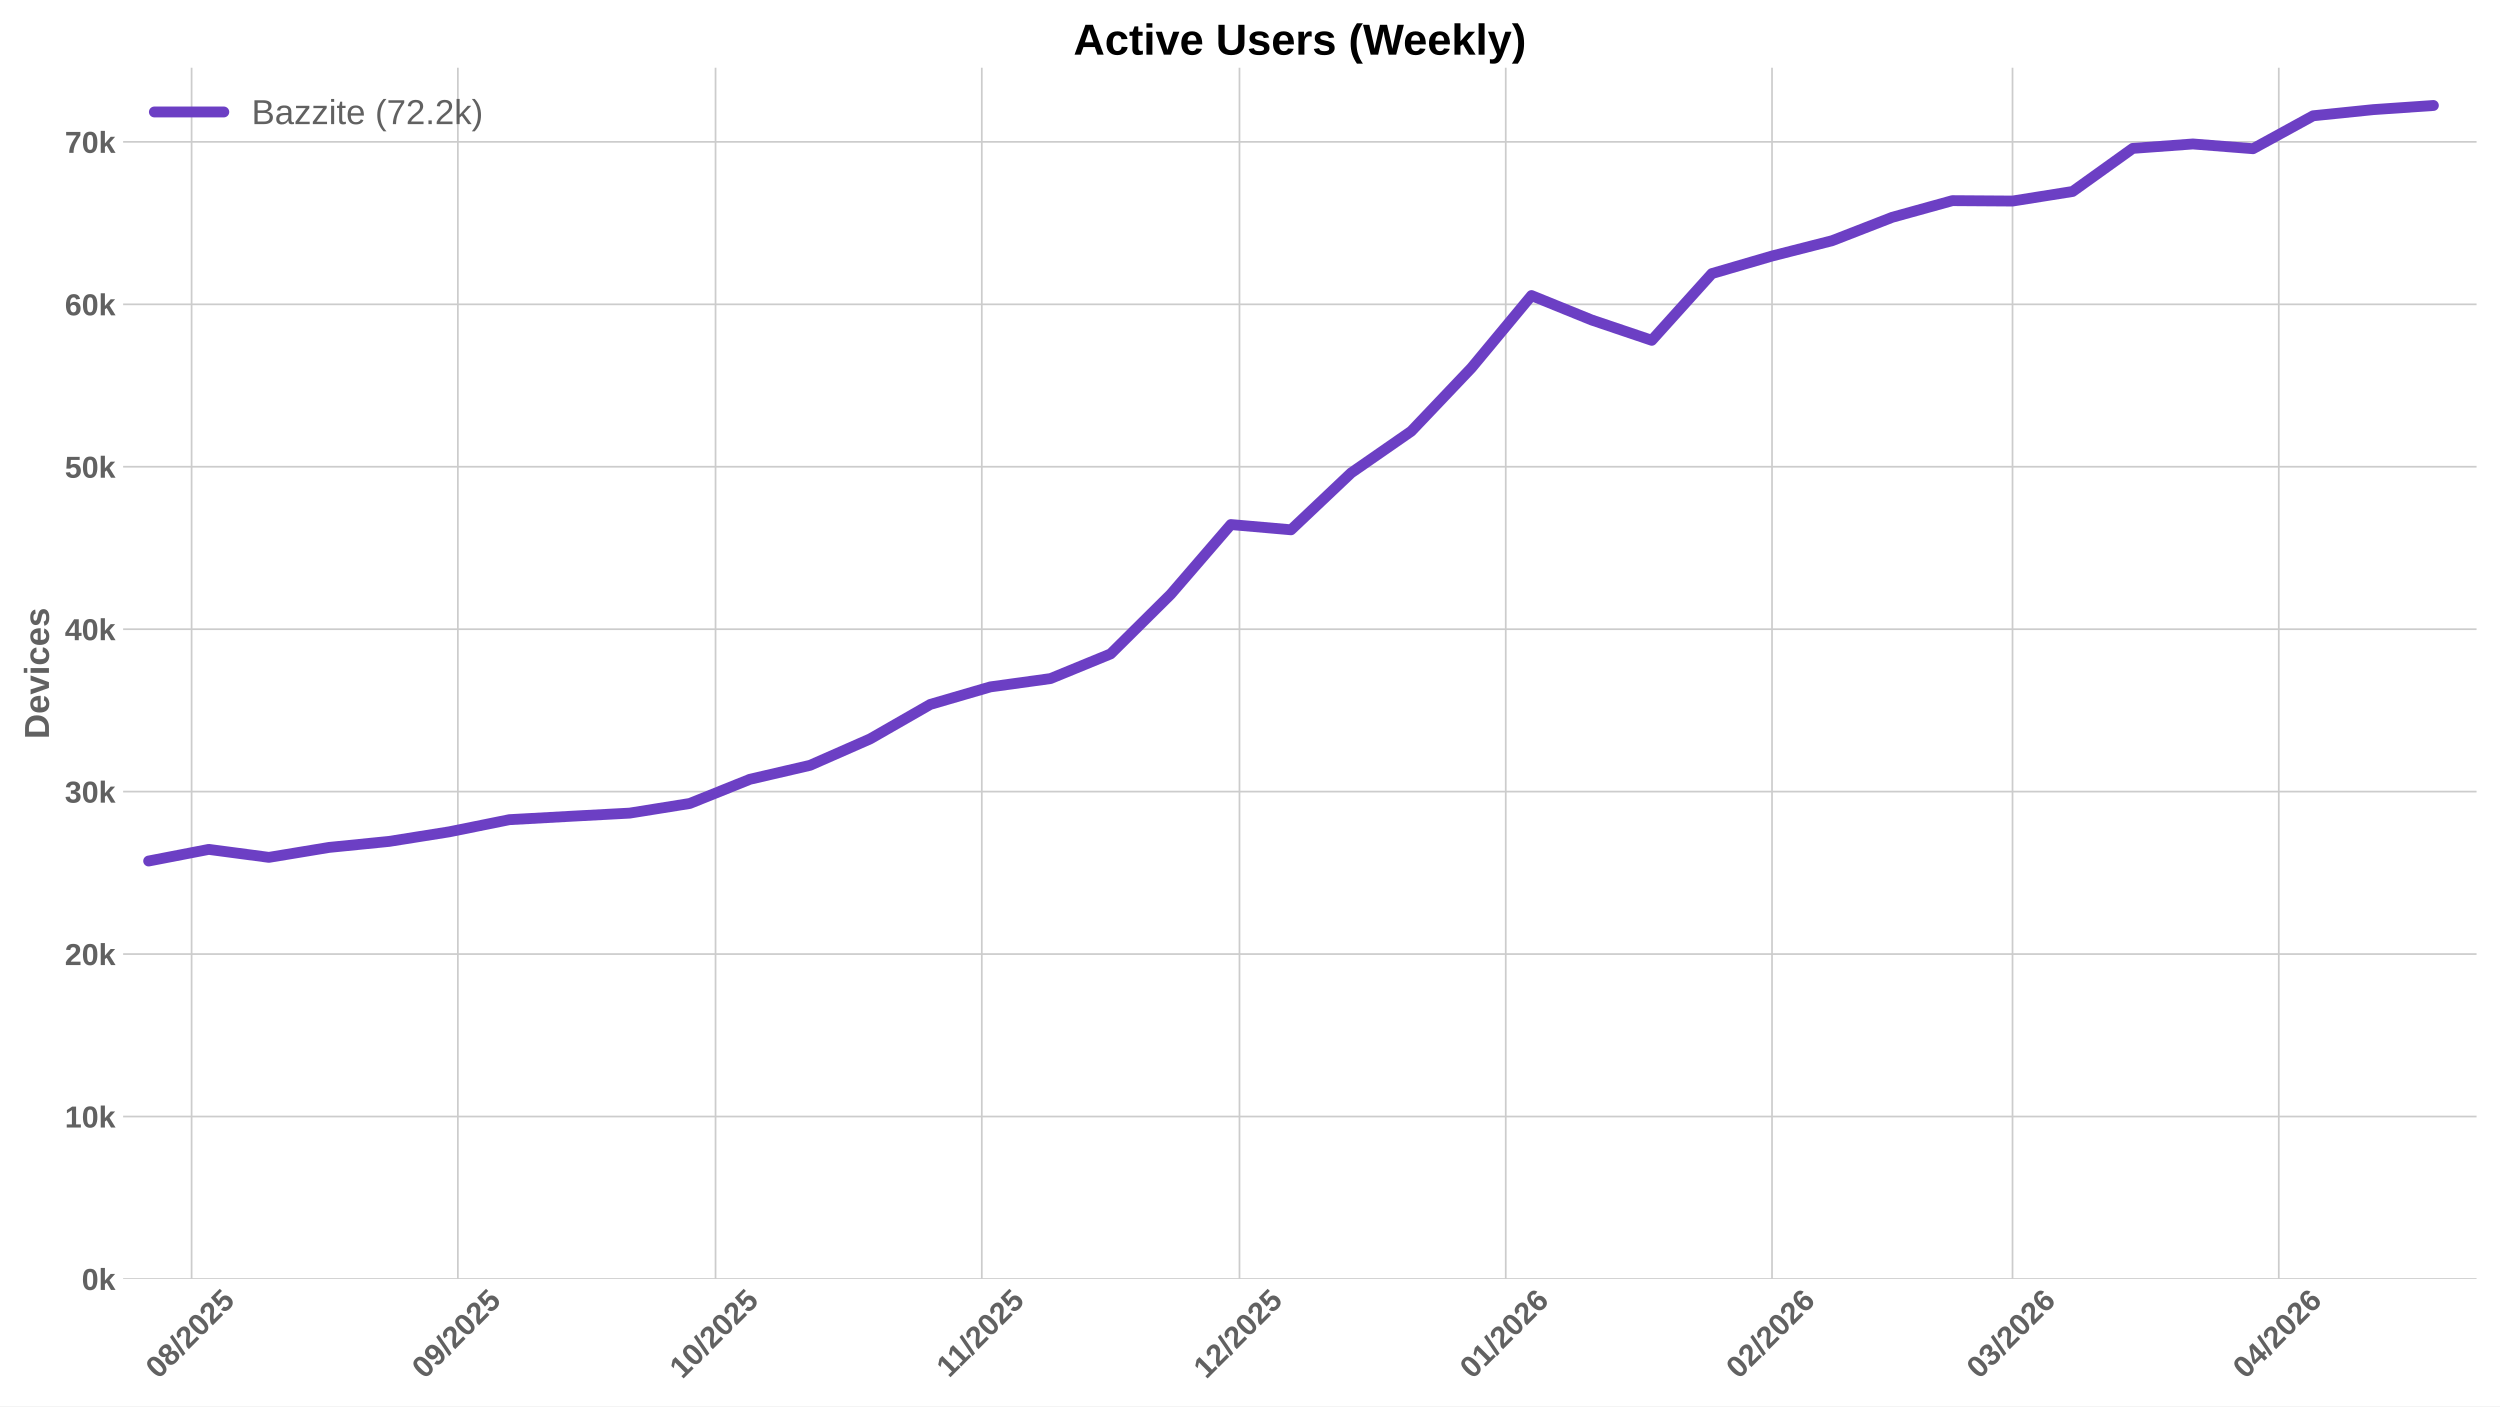
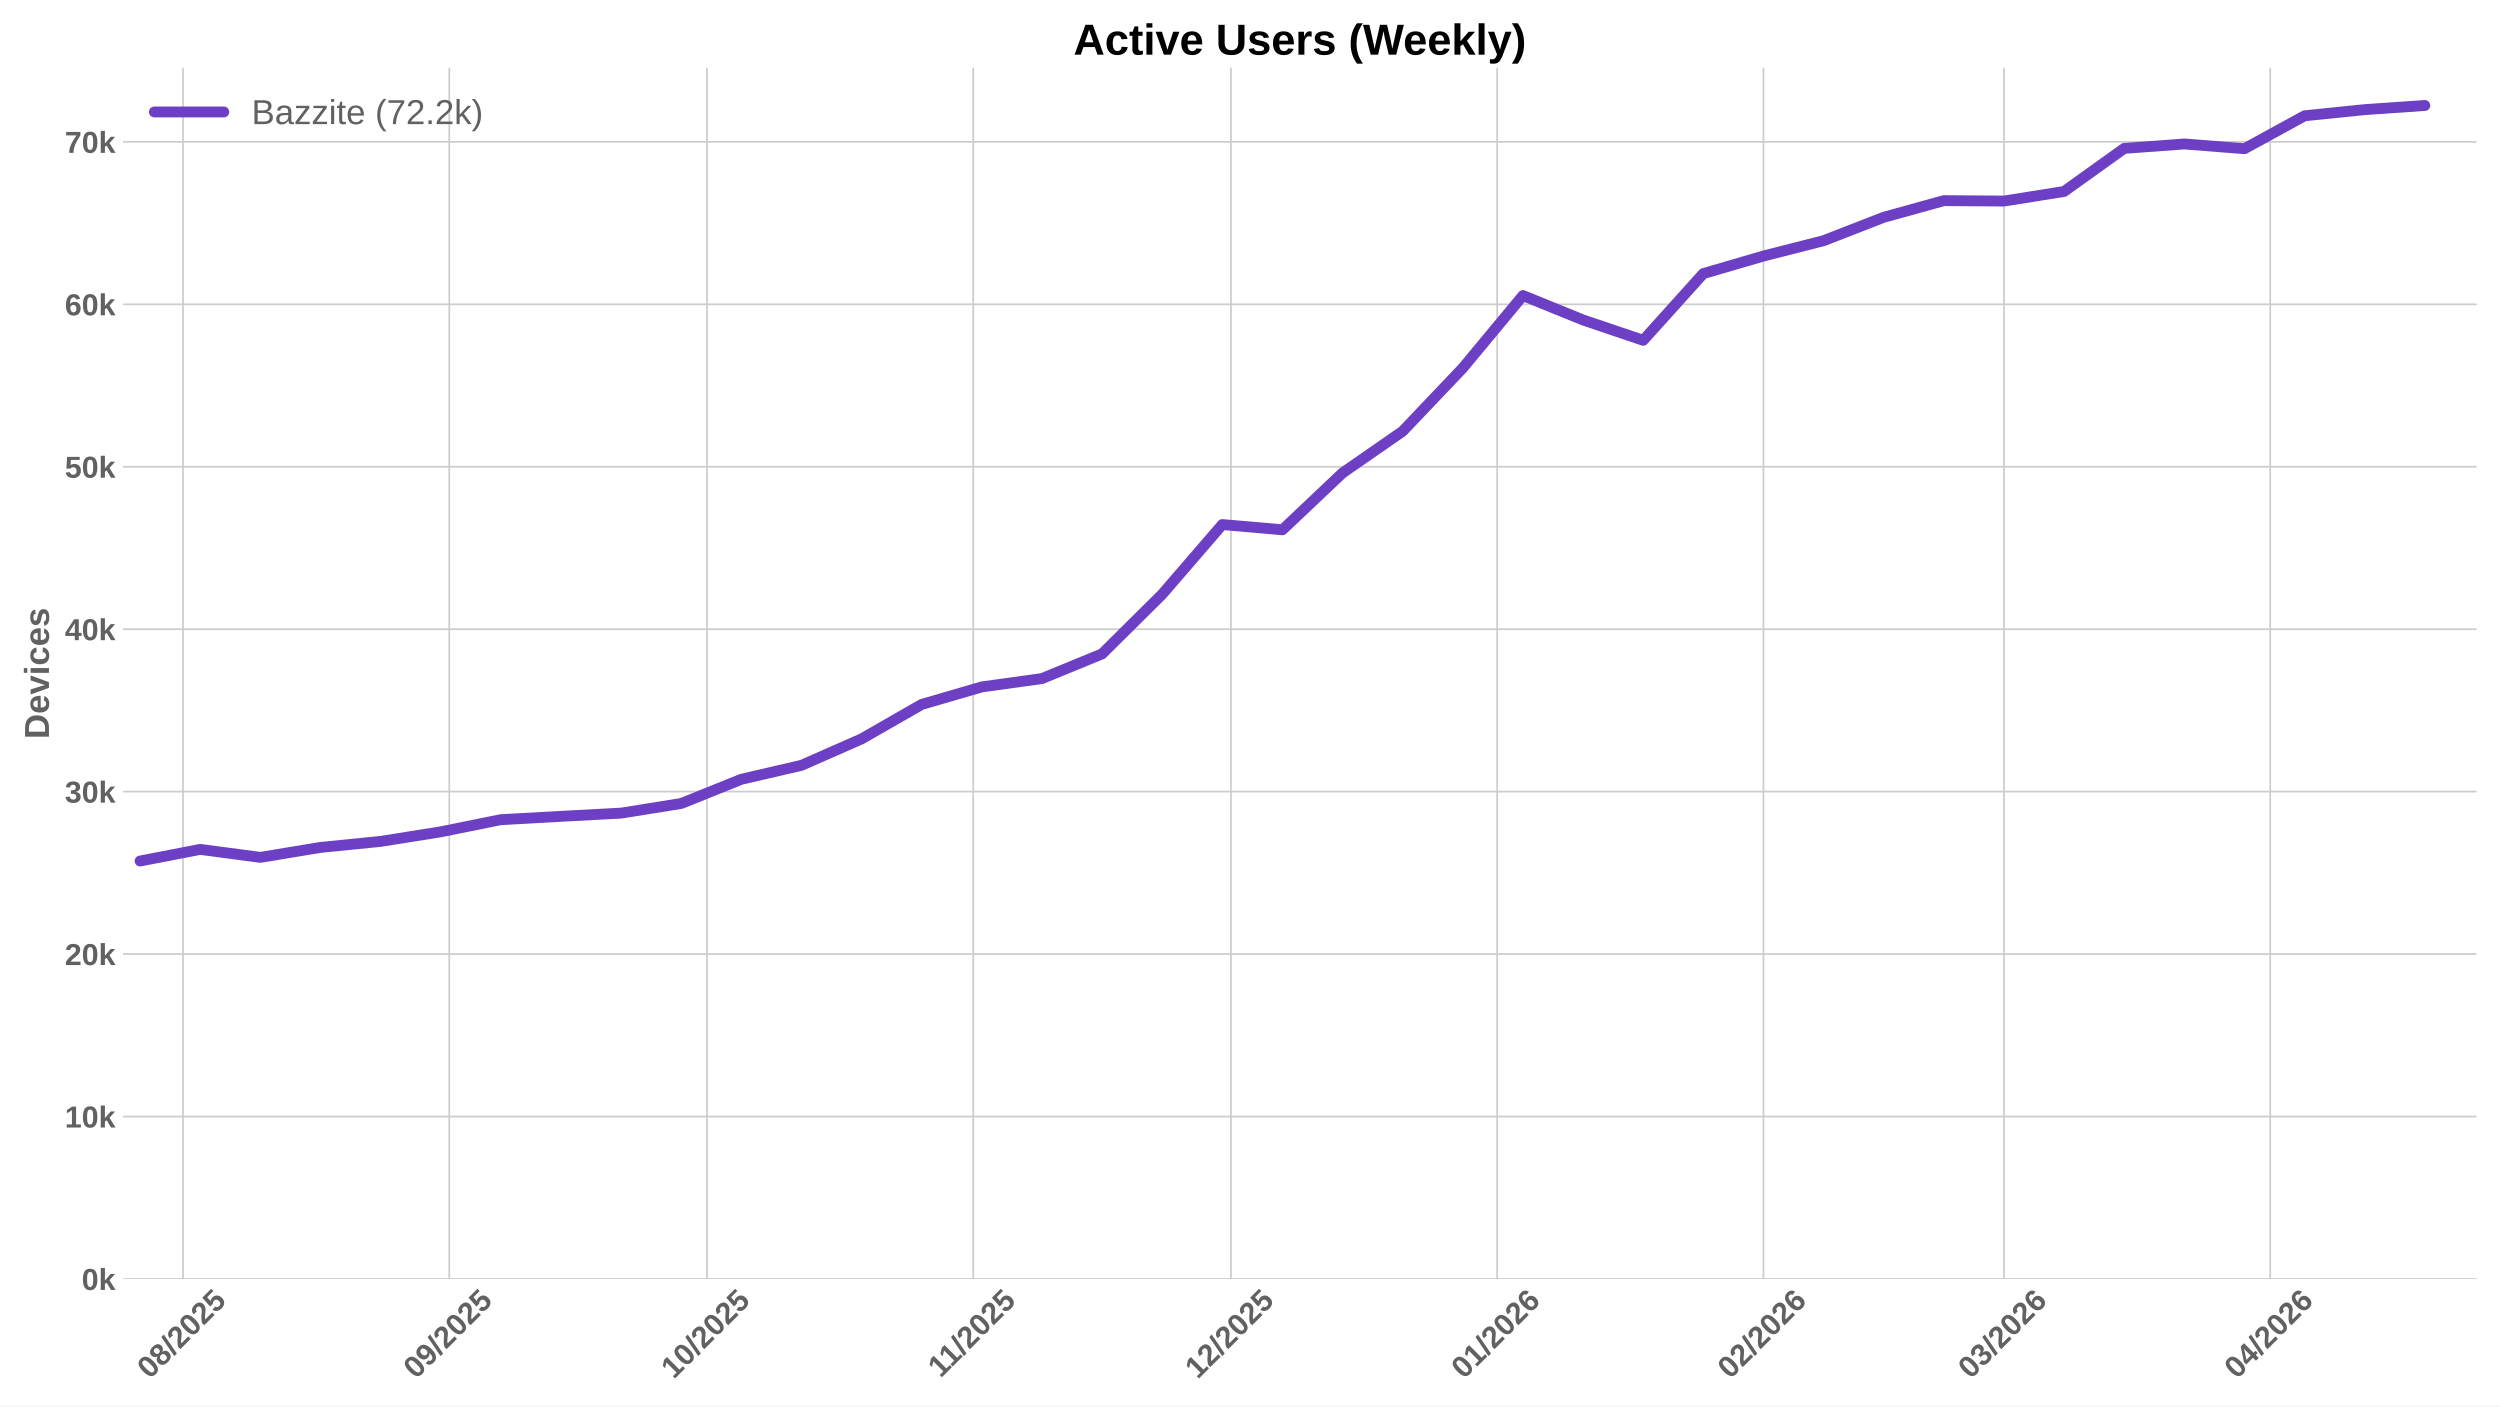
<svg xmlns="http://www.w3.org/2000/svg" xmlns:xlink="http://www.w3.org/1999/xlink" width="1152pt" height="648pt" viewBox="0 0 1152 648" version="1.1">
  <defs>
    <style type="text/css">*{stroke-linejoin: round; stroke-linecap: butt}</style>
  </defs>
  <g id="figure_1">
    <g id="patch_1">
      <path d="M 0 648  L 1152 648  L 1152 0  L 0 0  z " style="fill: #ffffff" />
    </g>
    <g id="axes_1">
      <g id="patch_2">
        <path d="M 56.73 589.343  L 1141.2 589.343  L 1141.2 31.2  L 56.73 31.2  z " style="fill: #ffffff" />
      </g>
      <g id="matplotlib.axis_1">
        <g id="xtick_1">
          <g id="line2d_1">
-             <path d="M 88.288 589.343  L 88.288 31.2  " clip-path="url(#p952a75cffe)" style="fill: none; stroke: #cccccc; stroke-width: 0.8; stroke-linecap: round" />
+             <path d="M 84.34 589.343  L 84.34 31.2  " clip-path="url(#p495b7ec211)" style="fill: none; stroke: #cccccc; stroke-width: 0.8; stroke-linecap: round" />
          </g>
          <g id="line2d_2" />
          <g id="text_1">
-             <g style="fill: #616161" transform="translate(72.95744 635.7977) rotate(-45) scale(0.14 -0.14)">
+             <g style="fill: #616161" transform="translate(69.01019 635.7977) rotate(-45) scale(0.14 -0.14)">
              <defs>
                <path id="LiberationSans-Bold-30" d="M 3297 2203  Q 3297 1088 2914 512  Q 2531 -63 1766 -63  Q 253 -63 253 2203  Q 253 2994 418 3494  Q 584 3994 915 4231  Q 1247 4469 1791 4469  Q 2572 4469 2934 3903  Q 3297 3338 3297 2203  z M 2416 2203  Q 2416 2813 2356 3150  Q 2297 3488 2165 3634  Q 2034 3781 1784 3781  Q 1519 3781 1383 3632  Q 1247 3484 1189 3148  Q 1131 2813 1131 2203  Q 1131 1600 1192 1261  Q 1253 922 1386 775  Q 1519 628 1772 628  Q 2022 628 2158 783  Q 2294 938 2355 1278  Q 2416 1619 2416 2203  z " transform="scale(0.015625)" />
                <path id="LiberationSans-Bold-38" d="M 3363 1241  Q 3363 622 2953 279  Q 2544 -63 1784 -63  Q 1031 -63 617 278  Q 203 619 203 1234  Q 203 1656 447 1945  Q 691 2234 1100 2303  L 1100 2316  Q 744 2394 525 2669  Q 306 2944 306 3303  Q 306 3844 689 4156  Q 1072 4469 1772 4469  Q 2488 4469 2870 4164  Q 3253 3859 3253 3297  Q 3253 2938 3036 2666  Q 2819 2394 2453 2322  L 2453 2309  Q 2878 2241 3120 1961  Q 3363 1681 3363 1241  z M 2350 3250  Q 2350 3563 2206 3708  Q 2063 3853 1772 3853  Q 1203 3853 1203 3250  Q 1203 2619 1778 2619  Q 2066 2619 2208 2766  Q 2350 2913 2350 3250  z M 2453 1313  Q 2453 2003 1766 2003  Q 1447 2003 1276 1822  Q 1106 1641 1106 1300  Q 1106 913 1275 734  Q 1444 556 1791 556  Q 2131 556 2292 734  Q 2453 913 2453 1313  z " transform="scale(0.015625)" />
                <path id="LiberationSans-Bold-2f" d="M 63 -128  L 972 4638  L 1716 4638  L 822 -128  L 63 -128  z " transform="scale(0.015625)" />
                <path id="LiberationSans-Bold-32" d="M 222 0  L 222 609  Q 394 988 711 1347  Q 1028 1706 1509 2097  Q 1972 2472 2158 2715  Q 2344 2959 2344 3194  Q 2344 3769 1766 3769  Q 1484 3769 1336 3617  Q 1188 3466 1144 3163  L 259 3213  Q 334 3825 717 4147  Q 1100 4469 1759 4469  Q 2472 4469 2853 4144  Q 3234 3819 3234 3231  Q 3234 2922 3112 2672  Q 2991 2422 2800 2211  Q 2609 2000 2376 1815  Q 2144 1631 1925 1456  Q 1706 1281 1526 1103  Q 1347 925 1259 722  L 3303 722  L 3303 0  L 222 0  z " transform="scale(0.015625)" />
                <path id="LiberationSans-Bold-35" d="M 3381 1466  Q 3381 766 2945 351  Q 2509 -63 1750 -63  Q 1088 -63 689 235  Q 291 534 197 1100  L 1075 1172  Q 1144 891 1319 762  Q 1494 634 1759 634  Q 2088 634 2283 843  Q 2478 1053 2478 1447  Q 2478 1794 2293 2001  Q 2109 2209 1778 2209  Q 1413 2209 1181 1925  L 325 1925  L 478 4403  L 3125 4403  L 3125 3750  L 1275 3750  L 1203 2638  Q 1522 2919 2000 2919  Q 2628 2919 3004 2528  Q 3381 2138 3381 1466  z " transform="scale(0.015625)" />
              </defs>
              <use xlink:href="#LiberationSans-Bold-30" />
              <use xlink:href="#LiberationSans-Bold-38" transform="translate(55.61523 0)" />
              <use xlink:href="#LiberationSans-Bold-2f" transform="translate(111.2305 0)" />
              <use xlink:href="#LiberationSans-Bold-32" transform="translate(139.0137 0)" />
              <use xlink:href="#LiberationSans-Bold-30" transform="translate(194.6289 0)" />
              <use xlink:href="#LiberationSans-Bold-32" transform="translate(250.2441 0)" />
              <use xlink:href="#LiberationSans-Bold-35" transform="translate(305.8594 0)" />
            </g>
          </g>
        </g>
        <g id="xtick_2">
          <g id="line2d_3">
-             <path d="M 210.983 589.343  L 210.983 31.2  " clip-path="url(#p952a75cffe)" style="fill: none; stroke: #cccccc; stroke-width: 0.8; stroke-linecap: round" />
+             <path d="M 207.036 589.343  L 207.036 31.2  " clip-path="url(#p495b7ec211)" style="fill: none; stroke: #cccccc; stroke-width: 0.8; stroke-linecap: round" />
          </g>
          <g id="line2d_4" />
          <g id="text_2">
-             <g style="fill: #616161" transform="translate(195.6529 635.7977) rotate(-45) scale(0.14 -0.14)">
+             <g style="fill: #616161" transform="translate(191.7057 635.7977) rotate(-45) scale(0.14 -0.14)">
              <defs>
                <path id="LiberationSans-Bold-39" d="M 3322 2272  Q 3322 1100 2894 518  Q 2466 -63 1678 -63  Q 1097 -63 767 185  Q 438 434 300 972  L 1125 1088  Q 1247 628 1688 628  Q 2056 628 2254 981  Q 2453 1334 2459 2028  Q 2341 1794 2070 1661  Q 1800 1528 1488 1528  Q 906 1528 564 1923  Q 222 2319 222 2994  Q 222 3688 623 4078  Q 1025 4469 1759 4469  Q 2550 4469 2936 3920  Q 3322 3372 3322 2272  z M 2394 2888  Q 2394 3297 2214 3539  Q 2034 3781 1738 3781  Q 1447 3781 1280 3570  Q 1113 3359 1113 2988  Q 1113 2622 1278 2401  Q 1444 2181 1741 2181  Q 2022 2181 2208 2373  Q 2394 2566 2394 2888  z " transform="scale(0.015625)" />
              </defs>
              <use xlink:href="#LiberationSans-Bold-30" />
              <use xlink:href="#LiberationSans-Bold-39" transform="translate(55.61523 0)" />
              <use xlink:href="#LiberationSans-Bold-2f" transform="translate(111.2305 0)" />
              <use xlink:href="#LiberationSans-Bold-32" transform="translate(139.0137 0)" />
              <use xlink:href="#LiberationSans-Bold-30" transform="translate(194.6289 0)" />
              <use xlink:href="#LiberationSans-Bold-32" transform="translate(250.2441 0)" />
              <use xlink:href="#LiberationSans-Bold-35" transform="translate(305.8594 0)" />
            </g>
          </g>
        </g>
        <g id="xtick_3">
          <g id="line2d_5">
-             <path d="M 329.721 589.343  L 329.721 31.2  " clip-path="url(#p952a75cffe)" style="fill: none; stroke: #cccccc; stroke-width: 0.8; stroke-linecap: round" />
+             <path d="M 325.774 589.343  L 325.774 31.2  " clip-path="url(#p495b7ec211)" style="fill: none; stroke: #cccccc; stroke-width: 0.8; stroke-linecap: round" />
          </g>
          <g id="line2d_6" />
          <g id="text_3">
-             <g style="fill: #616161" transform="translate(314.3905 635.7977) rotate(-45) scale(0.14 -0.14)">
+             <g style="fill: #616161" transform="translate(310.4433 635.7977) rotate(-45) scale(0.14 -0.14)">
              <defs>
                <path id="LiberationSans-Bold-31" d="M 403 0  L 403 653  L 1494 653  L 1494 3656  L 438 2997  L 438 3688  L 1541 4403  L 2372 4403  L 2372 653  L 3381 653  L 3381 0  L 403 0  z " transform="scale(0.015625)" />
              </defs>
              <use xlink:href="#LiberationSans-Bold-31" />
              <use xlink:href="#LiberationSans-Bold-30" transform="translate(55.61523 0)" />
              <use xlink:href="#LiberationSans-Bold-2f" transform="translate(111.2305 0)" />
              <use xlink:href="#LiberationSans-Bold-32" transform="translate(139.0137 0)" />
              <use xlink:href="#LiberationSans-Bold-30" transform="translate(194.6289 0)" />
              <use xlink:href="#LiberationSans-Bold-32" transform="translate(250.2441 0)" />
              <use xlink:href="#LiberationSans-Bold-35" transform="translate(305.8594 0)" />
            </g>
          </g>
        </g>
        <g id="xtick_4">
          <g id="line2d_7">
-             <path d="M 452.416 589.343  L 452.416 31.2  " clip-path="url(#p952a75cffe)" style="fill: none; stroke: #cccccc; stroke-width: 0.8; stroke-linecap: round" />
+             <path d="M 448.469 589.343  L 448.469 31.2  " clip-path="url(#p495b7ec211)" style="fill: none; stroke: #cccccc; stroke-width: 0.8; stroke-linecap: round" />
          </g>
          <g id="line2d_8" />
          <g id="text_4">
-             <g style="fill: #616161" transform="translate(437.3583 635.2532) rotate(-45) scale(0.14 -0.14)">
+             <g style="fill: #616161" transform="translate(433.411 635.2532) rotate(-45) scale(0.14 -0.14)">
              <use xlink:href="#LiberationSans-Bold-31" />
              <use xlink:href="#LiberationSans-Bold-31" transform="translate(50.11523 0)" />
              <use xlink:href="#LiberationSans-Bold-2f" transform="translate(105.7305 0)" />
              <use xlink:href="#LiberationSans-Bold-32" transform="translate(133.5137 0)" />
              <use xlink:href="#LiberationSans-Bold-30" transform="translate(189.1289 0)" />
              <use xlink:href="#LiberationSans-Bold-32" transform="translate(244.7441 0)" />
              <use xlink:href="#LiberationSans-Bold-35" transform="translate(300.3594 0)" />
            </g>
          </g>
        </g>
        <g id="xtick_5">
          <g id="line2d_9">
-             <path d="M 571.154 589.343  L 571.154 31.2  " clip-path="url(#p952a75cffe)" style="fill: none; stroke: #cccccc; stroke-width: 0.8; stroke-linecap: round" />
+             <path d="M 567.207 589.343  L 567.207 31.2  " clip-path="url(#p495b7ec211)" style="fill: none; stroke: #cccccc; stroke-width: 0.8; stroke-linecap: round" />
          </g>
          <g id="line2d_10" />
          <g id="text_5">
-             <g style="fill: #616161" transform="translate(555.8236 635.7977) rotate(-45) scale(0.14 -0.14)">
+             <g style="fill: #616161" transform="translate(551.8764 635.7977) rotate(-45) scale(0.14 -0.14)">
              <use xlink:href="#LiberationSans-Bold-31" />
              <use xlink:href="#LiberationSans-Bold-32" transform="translate(55.61523 0)" />
              <use xlink:href="#LiberationSans-Bold-2f" transform="translate(111.2305 0)" />
              <use xlink:href="#LiberationSans-Bold-32" transform="translate(139.0137 0)" />
              <use xlink:href="#LiberationSans-Bold-30" transform="translate(194.6289 0)" />
              <use xlink:href="#LiberationSans-Bold-32" transform="translate(250.2441 0)" />
              <use xlink:href="#LiberationSans-Bold-35" transform="translate(305.8594 0)" />
            </g>
          </g>
        </g>
        <g id="xtick_6">
          <g id="line2d_11">
-             <path d="M 693.849 589.343  L 693.849 31.2  " clip-path="url(#p952a75cffe)" style="fill: none; stroke: #cccccc; stroke-width: 0.8; stroke-linecap: round" />
+             <path d="M 689.902 589.343  L 689.902 31.2  " clip-path="url(#p495b7ec211)" style="fill: none; stroke: #cccccc; stroke-width: 0.8; stroke-linecap: round" />
          </g>
          <g id="line2d_12" />
          <g id="text_6">
-             <g style="fill: #616161" transform="translate(678.5192 635.7977) rotate(-45) scale(0.14 -0.14)">
+             <g style="fill: #616161" transform="translate(674.5719 635.7977) rotate(-45) scale(0.14 -0.14)">
              <defs>
                <path id="LiberationSans-Bold-36" d="M 3328 1441  Q 3328 738 2934 337  Q 2541 -63 1847 -63  Q 1069 -63 651 482  Q 234 1028 234 2100  Q 234 3278 657 3873  Q 1081 4469 1869 4469  Q 2428 4469 2751 4222  Q 3075 3975 3209 3456  L 2381 3341  Q 2263 3775 1850 3775  Q 1497 3775 1295 3422  Q 1094 3069 1094 2350  Q 1234 2584 1484 2709  Q 1734 2834 2050 2834  Q 2641 2834 2984 2459  Q 3328 2084 3328 1441  z M 2447 1416  Q 2447 1791 2273 1989  Q 2100 2188 1797 2188  Q 1506 2188 1331 2002  Q 1156 1816 1156 1509  Q 1156 1125 1339 873  Q 1522 622 1819 622  Q 2116 622 2281 833  Q 2447 1044 2447 1416  z " transform="scale(0.015625)" />
              </defs>
              <use xlink:href="#LiberationSans-Bold-30" />
              <use xlink:href="#LiberationSans-Bold-31" transform="translate(55.61523 0)" />
              <use xlink:href="#LiberationSans-Bold-2f" transform="translate(111.2305 0)" />
              <use xlink:href="#LiberationSans-Bold-32" transform="translate(139.0137 0)" />
              <use xlink:href="#LiberationSans-Bold-30" transform="translate(194.6289 0)" />
              <use xlink:href="#LiberationSans-Bold-32" transform="translate(250.2441 0)" />
              <use xlink:href="#LiberationSans-Bold-36" transform="translate(305.8594 0)" />
            </g>
          </g>
        </g>
        <g id="xtick_7">
          <g id="line2d_13">
-             <path d="M 816.545 589.343  L 816.545 31.2  " clip-path="url(#p952a75cffe)" style="fill: none; stroke: #cccccc; stroke-width: 0.8; stroke-linecap: round" />
+             <path d="M 812.598 589.343  L 812.598 31.2  " clip-path="url(#p495b7ec211)" style="fill: none; stroke: #cccccc; stroke-width: 0.8; stroke-linecap: round" />
          </g>
          <g id="line2d_14" />
          <g id="text_7">
-             <g style="fill: #616161" transform="translate(801.2147 635.7977) rotate(-45) scale(0.14 -0.14)">
+             <g style="fill: #616161" transform="translate(797.2674 635.7977) rotate(-45) scale(0.14 -0.14)">
              <use xlink:href="#LiberationSans-Bold-30" />
              <use xlink:href="#LiberationSans-Bold-32" transform="translate(55.61523 0)" />
              <use xlink:href="#LiberationSans-Bold-2f" transform="translate(111.2305 0)" />
              <use xlink:href="#LiberationSans-Bold-32" transform="translate(139.0137 0)" />
              <use xlink:href="#LiberationSans-Bold-30" transform="translate(194.6289 0)" />
              <use xlink:href="#LiberationSans-Bold-32" transform="translate(250.2441 0)" />
              <use xlink:href="#LiberationSans-Bold-36" transform="translate(305.8594 0)" />
            </g>
          </g>
        </g>
        <g id="xtick_8">
          <g id="line2d_15">
-             <path d="M 927.367 589.343  L 927.367 31.2  " clip-path="url(#p952a75cffe)" style="fill: none; stroke: #cccccc; stroke-width: 0.8; stroke-linecap: round" />
+             <path d="M 923.419 589.343  L 923.419 31.2  " clip-path="url(#p495b7ec211)" style="fill: none; stroke: #cccccc; stroke-width: 0.8; stroke-linecap: round" />
          </g>
          <g id="line2d_16" />
          <g id="text_8">
-             <g style="fill: #616161" transform="translate(912.0364 635.7977) rotate(-45) scale(0.14 -0.14)">
+             <g style="fill: #616161" transform="translate(908.0892 635.7977) rotate(-45) scale(0.14 -0.14)">
              <defs>
                <path id="LiberationSans-Bold-33" d="M 3328 1222  Q 3328 603 2922 265  Q 2516 -72 1766 -72  Q 1056 -72 637 254  Q 219 581 147 1197  L 1041 1275  Q 1125 641 1763 641  Q 2078 641 2253 797  Q 2428 953 2428 1275  Q 2428 1569 2215 1725  Q 2003 1881 1584 1881  L 1278 1881  L 1278 2591  L 1566 2591  Q 1944 2591 2134 2745  Q 2325 2900 2325 3188  Q 2325 3459 2173 3614  Q 2022 3769 1731 3769  Q 1459 3769 1292 3619  Q 1125 3469 1100 3194  L 222 3256  Q 291 3825 694 4147  Q 1097 4469 1747 4469  Q 2438 4469 2827 4158  Q 3216 3847 3216 3297  Q 3216 2884 2973 2618  Q 2731 2353 2275 2266  L 2275 2253  Q 2781 2194 3054 1920  Q 3328 1647 3328 1222  z " transform="scale(0.015625)" />
              </defs>
              <use xlink:href="#LiberationSans-Bold-30" />
              <use xlink:href="#LiberationSans-Bold-33" transform="translate(55.61523 0)" />
              <use xlink:href="#LiberationSans-Bold-2f" transform="translate(111.2305 0)" />
              <use xlink:href="#LiberationSans-Bold-32" transform="translate(139.0137 0)" />
              <use xlink:href="#LiberationSans-Bold-30" transform="translate(194.6289 0)" />
              <use xlink:href="#LiberationSans-Bold-32" transform="translate(250.2441 0)" />
              <use xlink:href="#LiberationSans-Bold-36" transform="translate(305.8594 0)" />
            </g>
          </g>
        </g>
        <g id="xtick_9">
          <g id="line2d_17">
-             <path d="M 1050.062 589.343  L 1050.062 31.2  " clip-path="url(#p952a75cffe)" style="fill: none; stroke: #cccccc; stroke-width: 0.8; stroke-linecap: round" />
+             <path d="M 1046.115 589.343  L 1046.115 31.2  " clip-path="url(#p495b7ec211)" style="fill: none; stroke: #cccccc; stroke-width: 0.8; stroke-linecap: round" />
          </g>
          <g id="line2d_18" />
          <g id="text_9">
-             <g style="fill: #616161" transform="translate(1034.732 635.7977) rotate(-45) scale(0.14 -0.14)">
+             <g style="fill: #616161" transform="translate(1030.785 635.7977) rotate(-45) scale(0.14 -0.14)">
              <defs>
                <path id="LiberationSans-Bold-34" d="M 2938 897  L 2938 0  L 2100 0  L 2100 897  L 97 897  L 97 1556  L 1956 4403  L 2938 4403  L 2938 1550  L 3525 1550  L 3525 897  L 2938 897  z M 2100 2991  Q 2100 3159 2111 3356  Q 2122 3553 2128 3609  Q 2047 3434 1834 3103  L 813 1550  L 2100 1550  L 2100 2991  z " transform="scale(0.015625)" />
              </defs>
              <use xlink:href="#LiberationSans-Bold-30" />
              <use xlink:href="#LiberationSans-Bold-34" transform="translate(55.61523 0)" />
              <use xlink:href="#LiberationSans-Bold-2f" transform="translate(111.2305 0)" />
              <use xlink:href="#LiberationSans-Bold-32" transform="translate(139.0137 0)" />
              <use xlink:href="#LiberationSans-Bold-30" transform="translate(194.6289 0)" />
              <use xlink:href="#LiberationSans-Bold-32" transform="translate(250.2441 0)" />
              <use xlink:href="#LiberationSans-Bold-36" transform="translate(305.8594 0)" />
            </g>
          </g>
        </g>
      </g>
      <g id="matplotlib.axis_2">
        <g id="ytick_1">
          <g id="line2d_19">
-             <path d="M 56.73 589.343  L 1141.2 589.343  " clip-path="url(#p952a75cffe)" style="fill: none; stroke: #cccccc; stroke-width: 0.8; stroke-linecap: round" />
+             <path d="M 56.73 589.343  L 1141.2 589.343  " clip-path="url(#p495b7ec211)" style="fill: none; stroke: #cccccc; stroke-width: 0.8; stroke-linecap: round" />
          </g>
          <g id="line2d_20" />
          <g id="text_10">
            <g style="fill: #616161" transform="translate(37.65937 594.416) scale(0.14 -0.14)">
              <defs>
                <path id="LiberationSans-Bold-6b" d="M 2606 0  L 1703 1531  L 1325 1269  L 1325 0  L 447 0  L 447 4638  L 1325 4638  L 1325 1981  L 2531 3381  L 3475 3381  L 2288 2063  L 3566 0  L 2606 0  z " transform="scale(0.015625)" />
              </defs>
              <use xlink:href="#LiberationSans-Bold-30" />
              <use xlink:href="#LiberationSans-Bold-6b" transform="translate(55.61523 0)" />
            </g>
          </g>
        </g>
        <g id="ytick_2">
          <g id="line2d_21">
-             <path d="M 56.73 514.489  L 1141.2 514.489  " clip-path="url(#p952a75cffe)" style="fill: none; stroke: #cccccc; stroke-width: 0.8; stroke-linecap: round" />
+             <path d="M 56.73 514.489  L 1141.2 514.489  " clip-path="url(#p495b7ec211)" style="fill: none; stroke: #cccccc; stroke-width: 0.8; stroke-linecap: round" />
          </g>
          <g id="line2d_22" />
          <g id="text_11">
            <g style="fill: #616161" transform="translate(29.87406 519.5623) scale(0.14 -0.14)">
              <use xlink:href="#LiberationSans-Bold-31" />
              <use xlink:href="#LiberationSans-Bold-30" transform="translate(55.61523 0)" />
              <use xlink:href="#LiberationSans-Bold-6b" transform="translate(111.2305 0)" />
            </g>
          </g>
        </g>
        <g id="ytick_3">
          <g id="line2d_23">
-             <path d="M 56.73 439.636  L 1141.2 439.636  " clip-path="url(#p952a75cffe)" style="fill: none; stroke: #cccccc; stroke-width: 0.8; stroke-linecap: round" />
+             <path d="M 56.73 439.636  L 1141.2 439.636  " clip-path="url(#p495b7ec211)" style="fill: none; stroke: #cccccc; stroke-width: 0.8; stroke-linecap: round" />
          </g>
          <g id="line2d_24" />
          <g id="text_12">
            <g style="fill: #616161" transform="translate(29.87406 444.7086) scale(0.14 -0.14)">
              <use xlink:href="#LiberationSans-Bold-32" />
              <use xlink:href="#LiberationSans-Bold-30" transform="translate(55.61523 0)" />
              <use xlink:href="#LiberationSans-Bold-6b" transform="translate(111.2305 0)" />
            </g>
          </g>
        </g>
        <g id="ytick_4">
          <g id="line2d_25">
-             <path d="M 56.73 364.782  L 1141.2 364.782  " clip-path="url(#p952a75cffe)" style="fill: none; stroke: #cccccc; stroke-width: 0.8; stroke-linecap: round" />
+             <path d="M 56.73 364.782  L 1141.2 364.782  " clip-path="url(#p495b7ec211)" style="fill: none; stroke: #cccccc; stroke-width: 0.8; stroke-linecap: round" />
          </g>
          <g id="line2d_26" />
          <g id="text_13">
            <g style="fill: #616161" transform="translate(29.87406 369.8549) scale(0.14 -0.14)">
              <use xlink:href="#LiberationSans-Bold-33" />
              <use xlink:href="#LiberationSans-Bold-30" transform="translate(55.61523 0)" />
              <use xlink:href="#LiberationSans-Bold-6b" transform="translate(111.2305 0)" />
            </g>
          </g>
        </g>
        <g id="ytick_5">
          <g id="line2d_27">
-             <path d="M 56.73 289.928  L 1141.2 289.928  " clip-path="url(#p952a75cffe)" style="fill: none; stroke: #cccccc; stroke-width: 0.8; stroke-linecap: round" />
+             <path d="M 56.73 289.928  L 1141.2 289.928  " clip-path="url(#p495b7ec211)" style="fill: none; stroke: #cccccc; stroke-width: 0.8; stroke-linecap: round" />
          </g>
          <g id="line2d_28" />
          <g id="text_14">
            <g style="fill: #616161" transform="translate(29.87406 295.0012) scale(0.14 -0.14)">
              <use xlink:href="#LiberationSans-Bold-34" />
              <use xlink:href="#LiberationSans-Bold-30" transform="translate(55.61523 0)" />
              <use xlink:href="#LiberationSans-Bold-6b" transform="translate(111.2305 0)" />
            </g>
          </g>
        </g>
        <g id="ytick_6">
          <g id="line2d_29">
-             <path d="M 56.73 215.075  L 1141.2 215.075  " clip-path="url(#p952a75cffe)" style="fill: none; stroke: #cccccc; stroke-width: 0.8; stroke-linecap: round" />
+             <path d="M 56.73 215.075  L 1141.2 215.075  " clip-path="url(#p495b7ec211)" style="fill: none; stroke: #cccccc; stroke-width: 0.8; stroke-linecap: round" />
          </g>
          <g id="line2d_30" />
          <g id="text_15">
            <g style="fill: #616161" transform="translate(29.87406 220.1475) scale(0.14 -0.14)">
              <use xlink:href="#LiberationSans-Bold-35" />
              <use xlink:href="#LiberationSans-Bold-30" transform="translate(55.61523 0)" />
              <use xlink:href="#LiberationSans-Bold-6b" transform="translate(111.2305 0)" />
            </g>
          </g>
        </g>
        <g id="ytick_7">
          <g id="line2d_31">
-             <path d="M 56.73 140.221  L 1141.2 140.221  " clip-path="url(#p952a75cffe)" style="fill: none; stroke: #cccccc; stroke-width: 0.8; stroke-linecap: round" />
+             <path d="M 56.73 140.221  L 1141.2 140.221  " clip-path="url(#p495b7ec211)" style="fill: none; stroke: #cccccc; stroke-width: 0.8; stroke-linecap: round" />
          </g>
          <g id="line2d_32" />
          <g id="text_16">
            <g style="fill: #616161" transform="translate(29.87406 145.2938) scale(0.14 -0.14)">
              <use xlink:href="#LiberationSans-Bold-36" />
              <use xlink:href="#LiberationSans-Bold-30" transform="translate(55.61523 0)" />
              <use xlink:href="#LiberationSans-Bold-6b" transform="translate(111.2305 0)" />
            </g>
          </g>
        </g>
        <g id="ytick_8">
          <g id="line2d_33">
-             <path d="M 56.73 65.367  L 1141.2 65.367  " clip-path="url(#p952a75cffe)" style="fill: none; stroke: #cccccc; stroke-width: 0.8; stroke-linecap: round" />
+             <path d="M 56.73 65.367  L 1141.2 65.367  " clip-path="url(#p495b7ec211)" style="fill: none; stroke: #cccccc; stroke-width: 0.8; stroke-linecap: round" />
          </g>
          <g id="line2d_34" />
          <g id="text_17">
            <g style="fill: #616161" transform="translate(29.87406 70.44016) scale(0.14 -0.14)">
              <defs>
                <path id="LiberationSans-Bold-37" d="M 3278 3706  Q 2981 3238 2717 2797  Q 2453 2356 2256 1911  Q 2059 1466 1945 995  Q 1831 525 1831 0  L 916 0  Q 916 550 1059 1064  Q 1203 1578 1475 2111  Q 1747 2644 2463 3681  L 275 3681  L 275 4403  L 3278 4403  L 3278 3706  z " transform="scale(0.015625)" />
              </defs>
              <use xlink:href="#LiberationSans-Bold-37" />
              <use xlink:href="#LiberationSans-Bold-30" transform="translate(55.61523 0)" />
              <use xlink:href="#LiberationSans-Bold-6b" transform="translate(111.2305 0)" />
            </g>
          </g>
        </g>
        <g id="text_18">
          <g style="fill: #616161" transform="translate(22.55406 340.5153) rotate(-90) scale(0.16 -0.16)">
            <defs>
              <path id="LiberationSans-Bold-44" d="M 4353 2234  Q 4353 1553 4086 1045  Q 3819 538 3330 269  Q 2841 0 2209 0  L 428 0  L 428 4403  L 2022 4403  Q 3134 4403 3743 3842  Q 4353 3281 4353 2234  z M 3425 2234  Q 3425 2944 3056 3317  Q 2688 3691 2003 3691  L 1350 3691  L 1350 713  L 2131 713  Q 2725 713 3075 1122  Q 3425 1531 3425 2234  z " transform="scale(0.015625)" />
              <path id="LiberationSans-Bold-65" d="M 1831 -63  Q 1069 -63 659 389  Q 250 841 250 1706  Q 250 2544 665 2994  Q 1081 3444 1844 3444  Q 2572 3444 2956 2961  Q 3341 2478 3341 1547  L 3341 1522  L 1172 1522  Q 1172 1028 1355 776  Q 1538 525 1875 525  Q 2341 525 2463 928  L 3291 856  Q 2931 -63 1831 -63  z M 1831 2891  Q 1522 2891 1355 2675  Q 1188 2459 1178 2072  L 2491 2072  Q 2466 2481 2294 2686  Q 2122 2891 1831 2891  z " transform="scale(0.015625)" />
              <path id="LiberationSans-Bold-76" d="M 2284 0  L 1234 0  L 25 3381  L 953 3381  L 1544 1491  Q 1591 1334 1766 709  Q 1797 838 1894 1159  Q 1991 1481 2613 3381  L 3531 3381  L 2284 0  z " transform="scale(0.015625)" />
              <path id="LiberationSans-Bold-69" d="M 447 3991  L 447 4638  L 1325 4638  L 1325 3991  L 447 3991  z M 447 0  L 447 3381  L 1325 3381  L 1325 0  L 447 0  z " transform="scale(0.015625)" />
              <path id="LiberationSans-Bold-63" d="M 1856 -63  Q 1088 -63 669 395  Q 250 853 250 1672  Q 250 2509 672 2976  Q 1094 3444 1869 3444  Q 2466 3444 2856 3144  Q 3247 2844 3347 2316  L 2463 2272  Q 2425 2531 2275 2686  Q 2125 2841 1850 2841  Q 1172 2841 1172 1706  Q 1172 538 1863 538  Q 2113 538 2281 695  Q 2450 853 2491 1166  L 3372 1125  Q 3325 778 3123 506  Q 2922 234 2594 85  Q 2266 -63 1856 -63  z " transform="scale(0.015625)" />
              <path id="LiberationSans-Bold-73" d="M 3297 988  Q 3297 497 2895 217  Q 2494 -63 1784 -63  Q 1088 -63 717 157  Q 347 378 225 844  L 997 959  Q 1063 719 1223 619  Q 1384 519 1784 519  Q 2153 519 2322 612  Q 2491 706 2491 906  Q 2491 1069 2355 1164  Q 2219 1259 1894 1325  Q 1150 1472 890 1598  Q 631 1725 495 1926  Q 359 2128 359 2422  Q 359 2906 732 3176  Q 1106 3447 1791 3447  Q 2394 3447 2761 3212  Q 3128 2978 3219 2534  L 2441 2453  Q 2403 2659 2256 2761  Q 2109 2863 1791 2863  Q 1478 2863 1322 2783  Q 1166 2703 1166 2516  Q 1166 2369 1286 2283  Q 1406 2197 1691 2141  Q 2088 2059 2395 1973  Q 2703 1888 2889 1769  Q 3075 1650 3186 1464  Q 3297 1278 3297 988  z " transform="scale(0.015625)" />
            </defs>
            <use xlink:href="#LiberationSans-Bold-44" />
            <use xlink:href="#LiberationSans-Bold-65" transform="translate(72.2168 0)" />
            <use xlink:href="#LiberationSans-Bold-76" transform="translate(127.832 0)" />
            <use xlink:href="#LiberationSans-Bold-69" transform="translate(183.4473 0)" />
            <use xlink:href="#LiberationSans-Bold-63" transform="translate(211.2305 0)" />
            <use xlink:href="#LiberationSans-Bold-65" transform="translate(266.8457 0)" />
            <use xlink:href="#LiberationSans-Bold-73" transform="translate(322.4609 0)" />
          </g>
        </g>
      </g>
      <g id="line2d_35">
-         <path d="M 68.498 396.76  L 96.204 391.4  L 123.909 395.075  L 151.614 390.494  L 179.32 387.717  L 207.025 383.301  L 234.731 377.702  L 262.436 376.167  L 290.142 374.685  L 317.847 370.239  L 345.553 359.093  L 373.258 352.663  L 400.963 340.477  L 428.669 324.593  L 456.374 316.516  L 484.08 312.684  L 511.785 301.306  L 539.491 273.835  L 567.196 241.715  L 594.901 244.133  L 622.607 217.919  L 650.312 198.704  L 678.018 169.556  L 705.723 136.194  L 733.429 147.452  L 761.134 156.816  L 788.84 126.066  L 816.545 117.975  L 844.25 110.908  L 871.956 100.129  L 899.661 92.457  L 927.367 92.644  L 955.072 88.228  L 982.778 68.376  L 1010.483 66.34  L 1038.188 68.526  L 1065.894 53.353  L 1093.599 50.516  L 1121.305 48.608  " clip-path="url(#p952a75cffe)" style="fill: none; stroke: #6c3fc4; stroke-width: 5; stroke-linecap: round" />
+         <path d="M 64.551 396.76  L 92.256 391.4  L 119.962 395.075  L 147.667 390.494  L 175.373 387.717  L 203.078 383.301  L 230.784 377.702  L 258.489 376.167  L 286.194 374.685  L 313.9 370.239  L 341.605 359.093  L 369.311 352.663  L 397.016 340.477  L 424.722 324.593  L 452.427 316.516  L 480.132 312.684  L 507.838 301.306  L 535.543 273.835  L 563.249 241.715  L 590.954 244.133  L 618.66 217.919  L 646.365 198.704  L 674.071 169.556  L 701.776 136.194  L 729.481 147.452  L 757.187 156.816  L 784.892 126.066  L 812.598 117.975  L 840.303 110.908  L 868.009 100.129  L 895.714 92.457  L 923.419 92.644  L 951.125 88.228  L 978.83 68.376  L 1006.536 66.34  L 1034.241 68.526  L 1061.947 53.353  L 1089.652 50.516  L 1117.358 48.608  " clip-path="url(#p495b7ec211)" style="fill: none; stroke: #6c3fc4; stroke-width: 5; stroke-linecap: round" />
      </g>
      <g id="patch_3">
        <path d="M 56.73 589.343  L 56.73 31.2  " style="fill: none" />
      </g>
      <g id="patch_4">
        <path d="M 1141.2 589.343  L 1141.2 31.2  " style="fill: none" />
      </g>
      <g id="patch_5">
        <path d="M 56.73 589.343  L 1141.2 589.343  " style="fill: none" />
      </g>
      <g id="patch_6">
        <path d="M 56.73 31.2  L 1141.2 31.2  " style="fill: none" />
      </g>
      <g id="text_19">
        <g transform="translate(494.6541 25.2) scale(0.2 -0.2)">
          <defs>
            <path id="LiberationSans-Bold-41" d="M 3541 0  L 3150 1125  L 1472 1125  L 1081 0  L 159 0  L 1766 4403  L 2853 4403  L 4453 0  L 3541 0  z M 2309 3725  L 2291 3656  Q 2259 3544 2215 3400  Q 2172 3256 1678 1819  L 2944 1819  L 2509 3084  L 2375 3509  L 2309 3725  z " transform="scale(0.015625)" />
            <path id="LiberationSans-Bold-74" d="M 1313 -56  Q 925 -56 715 155  Q 506 366 506 794  L 506 2788  L 78 2788  L 78 3381  L 550 3381  L 825 4175  L 1375 4175  L 1375 3381  L 2016 3381  L 2016 2788  L 1375 2788  L 1375 1031  Q 1375 784 1469 667  Q 1563 550 1759 550  Q 1863 550 2053 594  L 2053 50  Q 1728 -56 1313 -56  z " transform="scale(0.015625)" />
            <path id="LiberationSans-Bold-20" transform="scale(0.015625)" />
            <path id="LiberationSans-Bold-55" d="M 2259 -63  Q 1350 -63 867 381  Q 384 825 384 1650  L 384 4403  L 1306 4403  L 1306 1722  Q 1306 1200 1554 929  Q 1803 659 2284 659  Q 2778 659 3043 942  Q 3309 1225 3309 1753  L 3309 4403  L 4231 4403  L 4231 1697  Q 4231 859 3714 398  Q 3197 -63 2259 -63  z " transform="scale(0.015625)" />
            <path id="LiberationSans-Bold-72" d="M 447 0  L 447 2588  Q 447 2866 439 3052  Q 431 3238 422 3381  L 1259 3381  Q 1269 3325 1284 3039  Q 1300 2753 1300 2659  L 1313 2659  Q 1441 3016 1541 3161  Q 1641 3306 1778 3376  Q 1916 3447 2122 3447  Q 2291 3447 2394 3400  L 2394 2666  Q 2181 2713 2019 2713  Q 1691 2713 1508 2447  Q 1325 2181 1325 1659  L 1325 0  L 447 0  z " transform="scale(0.015625)" />
            <path id="LiberationSans-Bold-28" d="M 1247 -1328  Q 756 -622 537 81  Q 319 784 319 1659  Q 319 2531 537 3232  Q 756 3934 1247 4638  L 2125 4638  Q 1631 3925 1407 3219  Q 1184 2513 1184 1656  Q 1184 803 1406 101  Q 1628 -600 2125 -1328  L 1247 -1328  z " transform="scale(0.015625)" />
            <path id="LiberationSans-Bold-57" d="M 4897 0  L 3803 0  L 3206 2547  Q 3097 2997 3022 3488  Q 2947 3078 2900 2864  Q 2853 2650 2234 0  L 1141 0  L 6 4403  L 941 4403  L 1578 1559  L 1722 872  Q 1809 1306 1892 1701  Q 1975 2097 2516 4403  L 3547 4403  L 4103 2059  Q 4169 1797 4325 872  L 4403 1234  L 4569 1953  L 5100 4403  L 6034 4403  L 4897 0  z " transform="scale(0.015625)" />
            <path id="LiberationSans-Bold-6c" d="M 447 0  L 447 4638  L 1325 4638  L 1325 0  L 447 0  z " transform="scale(0.015625)" />
            <path id="LiberationSans-Bold-79" d="M 884 -1328  Q 569 -1328 331 -1288  L 331 -663  Q 497 -688 634 -688  Q 822 -688 945 -628  Q 1069 -569 1167 -431  Q 1266 -294 1388 34  L 50 3381  L 978 3381  L 1509 1797  Q 1634 1456 1825 753  L 1903 1050  L 2106 1784  L 2606 3381  L 3525 3381  L 2188 -178  Q 1919 -828 1630 -1078  Q 1341 -1328 884 -1328  z " transform="scale(0.015625)" />
            <path id="LiberationSans-Bold-29" d="M 6 -1328  Q 506 -597 726 101  Q 947 800 947 1656  Q 947 2516 722 3223  Q 497 3931 6 4638  L 884 4638  Q 1378 3928 1595 3225  Q 1813 2522 1813 1659  Q 1813 791 1595 87  Q 1378 -616 884 -1328  L 6 -1328  z " transform="scale(0.015625)" />
          </defs>
          <use xlink:href="#LiberationSans-Bold-41" />
          <use xlink:href="#LiberationSans-Bold-63" transform="translate(72.2168 0)" />
          <use xlink:href="#LiberationSans-Bold-74" transform="translate(127.832 0)" />
          <use xlink:href="#LiberationSans-Bold-69" transform="translate(161.1328 0)" />
          <use xlink:href="#LiberationSans-Bold-76" transform="translate(188.916 0)" />
          <use xlink:href="#LiberationSans-Bold-65" transform="translate(244.5312 0)" />
          <use xlink:href="#LiberationSans-Bold-20" transform="translate(300.1465 0)" />
          <use xlink:href="#LiberationSans-Bold-55" transform="translate(327.9297 0)" />
          <use xlink:href="#LiberationSans-Bold-73" transform="translate(400.1465 0)" />
          <use xlink:href="#LiberationSans-Bold-65" transform="translate(455.7617 0)" />
          <use xlink:href="#LiberationSans-Bold-72" transform="translate(511.377 0)" />
          <use xlink:href="#LiberationSans-Bold-73" transform="translate(550.293 0)" />
          <use xlink:href="#LiberationSans-Bold-20" transform="translate(605.9082 0)" />
          <use xlink:href="#LiberationSans-Bold-28" transform="translate(633.6914 0)" />
          <use xlink:href="#LiberationSans-Bold-57" transform="translate(666.9922 0)" />
          <use xlink:href="#LiberationSans-Bold-65" transform="translate(759.627 0)" />
          <use xlink:href="#LiberationSans-Bold-65" transform="translate(815.2422 0)" />
          <use xlink:href="#LiberationSans-Bold-6b" transform="translate(870.8574 0)" />
          <use xlink:href="#LiberationSans-Bold-6c" transform="translate(926.4727 0)" />
          <use xlink:href="#LiberationSans-Bold-79" transform="translate(954.2559 0)" />
          <use xlink:href="#LiberationSans-Bold-29" transform="translate(1009.871 0)" />
        </g>
      </g>
      <g id="legend_1">
        <g id="line2d_36">
          <path d="M 71.13 51.595  L 87.13 51.595  L 103.13 51.595  " style="fill: none; stroke: #6c3fc4; stroke-width: 5; stroke-linecap: round" />
        </g>
        <g id="text_20">
          <g style="fill: #616161" transform="translate(115.93 57.195) scale(0.16 -0.16)">
            <defs>
              <path id="LiberationSans-42" d="M 3931 1241  Q 3931 653 3503 326  Q 3075 0 2313 0  L 525 0  L 525 4403  L 2125 4403  Q 3675 4403 3675 3334  Q 3675 2944 3456 2678  Q 3238 2413 2838 2322  Q 3363 2259 3647 1970  Q 3931 1681 3931 1241  z M 3075 3263  Q 3075 3619 2831 3772  Q 2588 3925 2125 3925  L 1122 3925  L 1122 2531  L 2125 2531  Q 2603 2531 2839 2711  Q 3075 2891 3075 3263  z M 3328 1288  Q 3328 2066 2234 2066  L 1122 2066  L 1122 478  L 2281 478  Q 2828 478 3078 681  Q 3328 884 3328 1288  z " transform="scale(0.015625)" />
              <path id="LiberationSans-61" d="M 1294 -63  Q 784 -63 528 206  Q 272 475 272 944  Q 272 1469 617 1750  Q 963 2031 1731 2050  L 2491 2063  L 2491 2247  Q 2491 2659 2316 2837  Q 2141 3016 1766 3016  Q 1388 3016 1216 2887  Q 1044 2759 1009 2478  L 422 2531  Q 566 3444 1778 3444  Q 2416 3444 2737 3151  Q 3059 2859 3059 2306  L 3059 850  Q 3059 600 3125 473  Q 3191 347 3375 347  Q 3456 347 3559 369  L 3559 19  Q 3347 -31 3125 -31  Q 2813 -31 2670 133  Q 2528 297 2509 647  L 2491 647  Q 2275 259 1989 98  Q 1703 -63 1294 -63  z M 1422 359  Q 1731 359 1972 500  Q 2213 641 2352 886  Q 2491 1131 2491 1391  L 2491 1669  L 1875 1656  Q 1478 1650 1273 1575  Q 1069 1500 959 1344  Q 850 1188 850 934  Q 850 659 998 509  Q 1147 359 1422 359  z " transform="scale(0.015625)" />
              <path id="LiberationSans-7a" d="M 259 0  L 259 428  L 2150 2947  L 366 2947  L 366 3381  L 2816 3381  L 2816 2953  L 922 434  L 2881 434  L 2881 0  L 259 0  z " transform="scale(0.015625)" />
              <path id="LiberationSans-69" d="M 428 4100  L 428 4638  L 991 4638  L 991 4100  L 428 4100  z M 428 0  L 428 3381  L 991 3381  L 991 0  L 428 0  z " transform="scale(0.015625)" />
              <path id="LiberationSans-74" d="M 1731 25  Q 1453 -50 1163 -50  Q 488 -50 488 716  L 488 2972  L 97 2972  L 97 3381  L 509 3381  L 675 4138  L 1050 4138  L 1050 3381  L 1675 3381  L 1675 2972  L 1050 2972  L 1050 838  Q 1050 594 1129 495  Q 1209 397 1406 397  Q 1519 397 1731 441  L 1731 25  z " transform="scale(0.015625)" />
              <path id="LiberationSans-65" d="M 863 1572  Q 863 991 1103 675  Q 1344 359 1806 359  Q 2172 359 2392 506  Q 2613 653 2691 878  L 3184 738  Q 2881 -63 1806 -63  Q 1056 -63 664 384  Q 272 831 272 1713  Q 272 2550 664 2997  Q 1056 3444 1784 3444  Q 3275 3444 3275 1647  L 3275 1572  L 863 1572  z M 2694 2003  Q 2647 2538 2422 2783  Q 2197 3028 1775 3028  Q 1366 3028 1127 2754  Q 888 2481 869 2003  L 2694 2003  z " transform="scale(0.015625)" />
              <path id="LiberationSans-20" transform="scale(0.015625)" />
              <path id="LiberationSans-28" d="M 397 1663  Q 397 2566 680 3284  Q 963 4003 1550 4638  L 2094 4638  Q 1509 3988 1236 3256  Q 963 2525 963 1656  Q 963 791 1233 62  Q 1503 -666 2094 -1325  L 1550 -1325  Q 959 -688 678 32  Q 397 753 397 1650  L 397 1663  z " transform="scale(0.015625)" />
              <path id="LiberationSans-37" d="M 3238 3947  Q 2563 2916 2284 2331  Q 2006 1747 1867 1178  Q 1728 609 1728 0  L 1141 0  Q 1141 844 1498 1776  Q 1856 2709 2694 3925  L 328 3925  L 328 4403  L 3238 4403  L 3238 3947  z " transform="scale(0.015625)" />
              <path id="LiberationSans-32" d="M 322 0  L 322 397  Q 481 763 711 1042  Q 941 1322 1194 1548  Q 1447 1775 1695 1969  Q 1944 2163 2144 2356  Q 2344 2550 2467 2762  Q 2591 2975 2591 3244  Q 2591 3606 2378 3806  Q 2166 4006 1788 4006  Q 1428 4006 1195 3811  Q 963 3616 922 3263  L 347 3316  Q 409 3844 795 4156  Q 1181 4469 1788 4469  Q 2453 4469 2811 4155  Q 3169 3841 3169 3263  Q 3169 3006 3051 2753  Q 2934 2500 2703 2247  Q 2472 1994 1819 1463  Q 1459 1169 1246 933  Q 1034 697 941 478  L 3238 478  L 3238 0  L 322 0  z " transform="scale(0.015625)" />
              <path id="LiberationSans-2e" d="M 584 0  L 584 684  L 1194 684  L 1194 0  L 584 0  z " transform="scale(0.015625)" />
              <path id="LiberationSans-6b" d="M 2550 0  L 1406 1544  L 994 1203  L 994 0  L 431 0  L 431 4638  L 994 4638  L 994 1741  L 2478 3381  L 3138 3381  L 1766 1928  L 3209 0  L 2550 0  z " transform="scale(0.015625)" />
              <path id="LiberationSans-29" d="M 1734 1650  Q 1734 747 1451 28  Q 1169 -691 581 -1325  L 38 -1325  Q 625 -669 897 57  Q 1169 784 1169 1656  Q 1169 2528 895 3256  Q 622 3984 38 4638  L 581 4638  Q 1172 4000 1453 3279  Q 1734 2559 1734 1663  L 1734 1650  z " transform="scale(0.015625)" />
            </defs>
            <use xlink:href="#LiberationSans-42" />
            <use xlink:href="#LiberationSans-61" transform="translate(66.69922 0)" />
            <use xlink:href="#LiberationSans-7a" transform="translate(122.3145 0)" />
            <use xlink:href="#LiberationSans-7a" transform="translate(172.3145 0)" />
            <use xlink:href="#LiberationSans-69" transform="translate(222.3145 0)" />
            <use xlink:href="#LiberationSans-74" transform="translate(244.5312 0)" />
            <use xlink:href="#LiberationSans-65" transform="translate(272.3145 0)" />
            <use xlink:href="#LiberationSans-20" transform="translate(327.9297 0)" />
            <use xlink:href="#LiberationSans-28" transform="translate(355.7129 0)" />
            <use xlink:href="#LiberationSans-37" transform="translate(389.0137 0)" />
            <use xlink:href="#LiberationSans-32" transform="translate(444.6289 0)" />
            <use xlink:href="#LiberationSans-2e" transform="translate(500.2441 0)" />
            <use xlink:href="#LiberationSans-32" transform="translate(528.0273 0)" />
            <use xlink:href="#LiberationSans-6b" transform="translate(583.6426 0)" />
            <use xlink:href="#LiberationSans-29" transform="translate(633.6426 0)" />
          </g>
        </g>
      </g>
    </g>
  </g>
  <defs>
-     <clipPath id="p952a75cffe">
+     <clipPath id="p495b7ec211">
      <rect x="56.73" y="31.2" width="1084.47" height="558.143" />
    </clipPath>
  </defs>
</svg>
